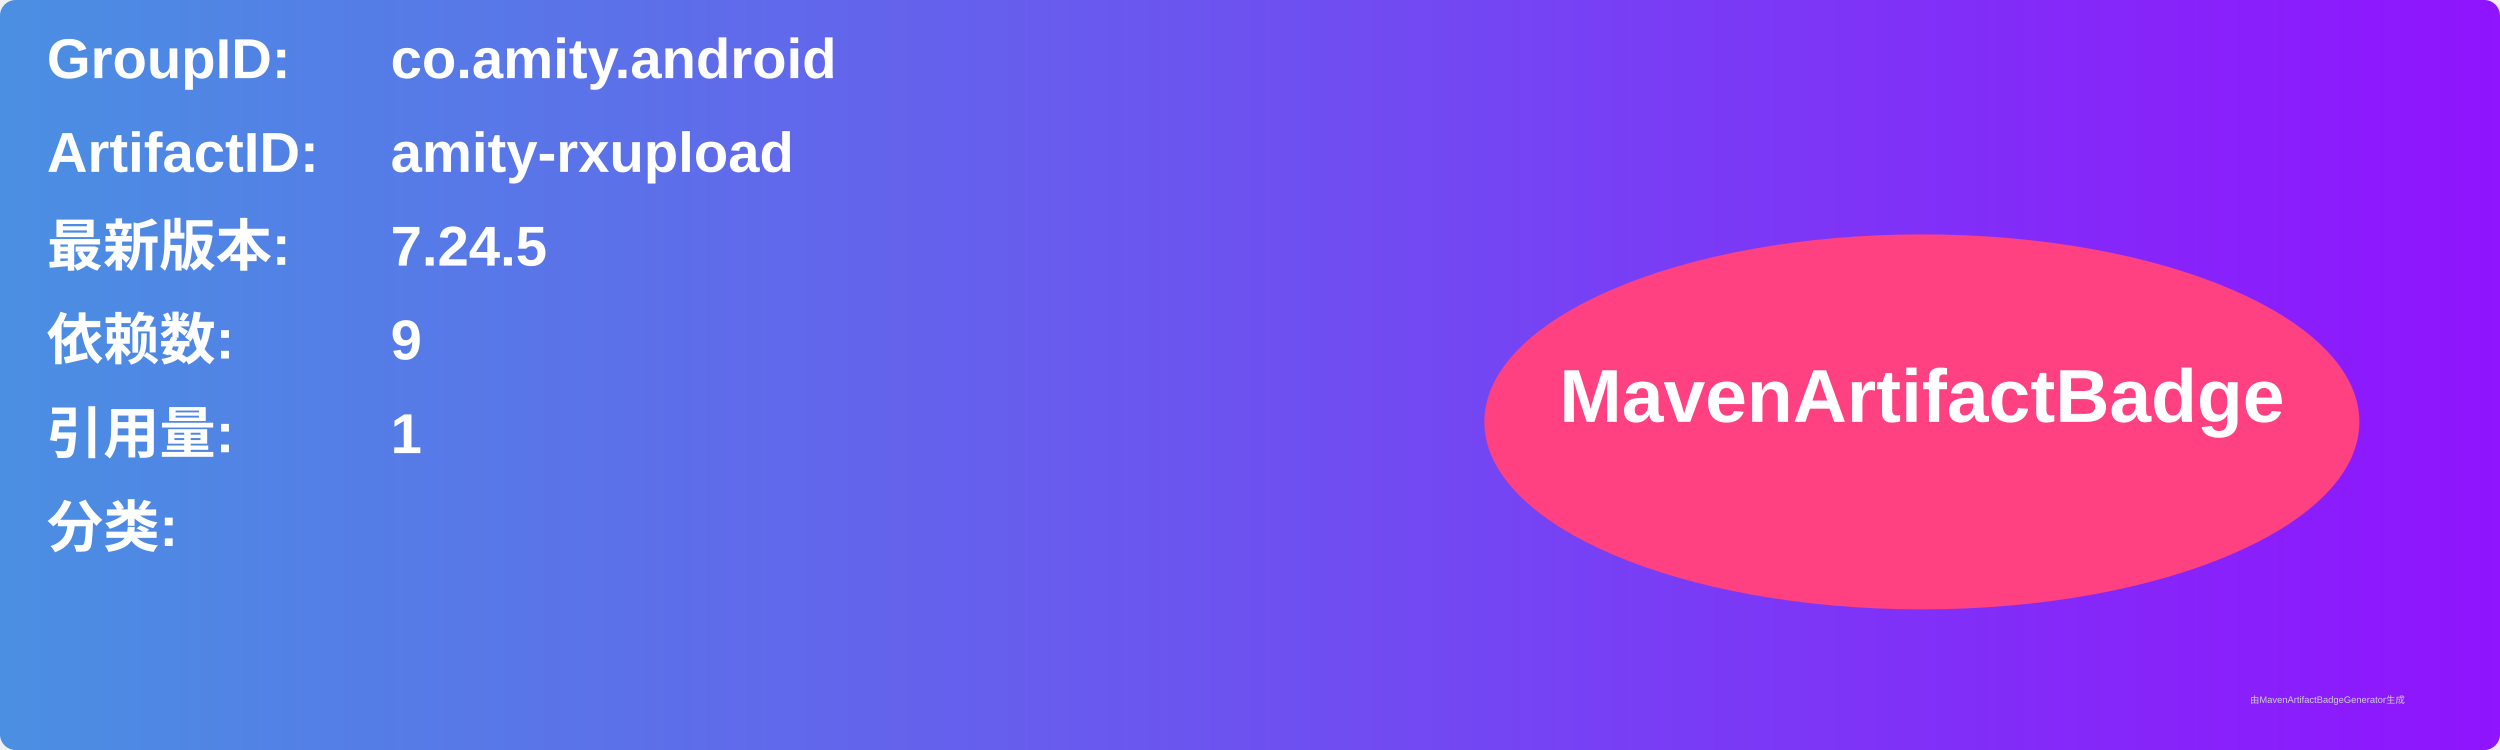
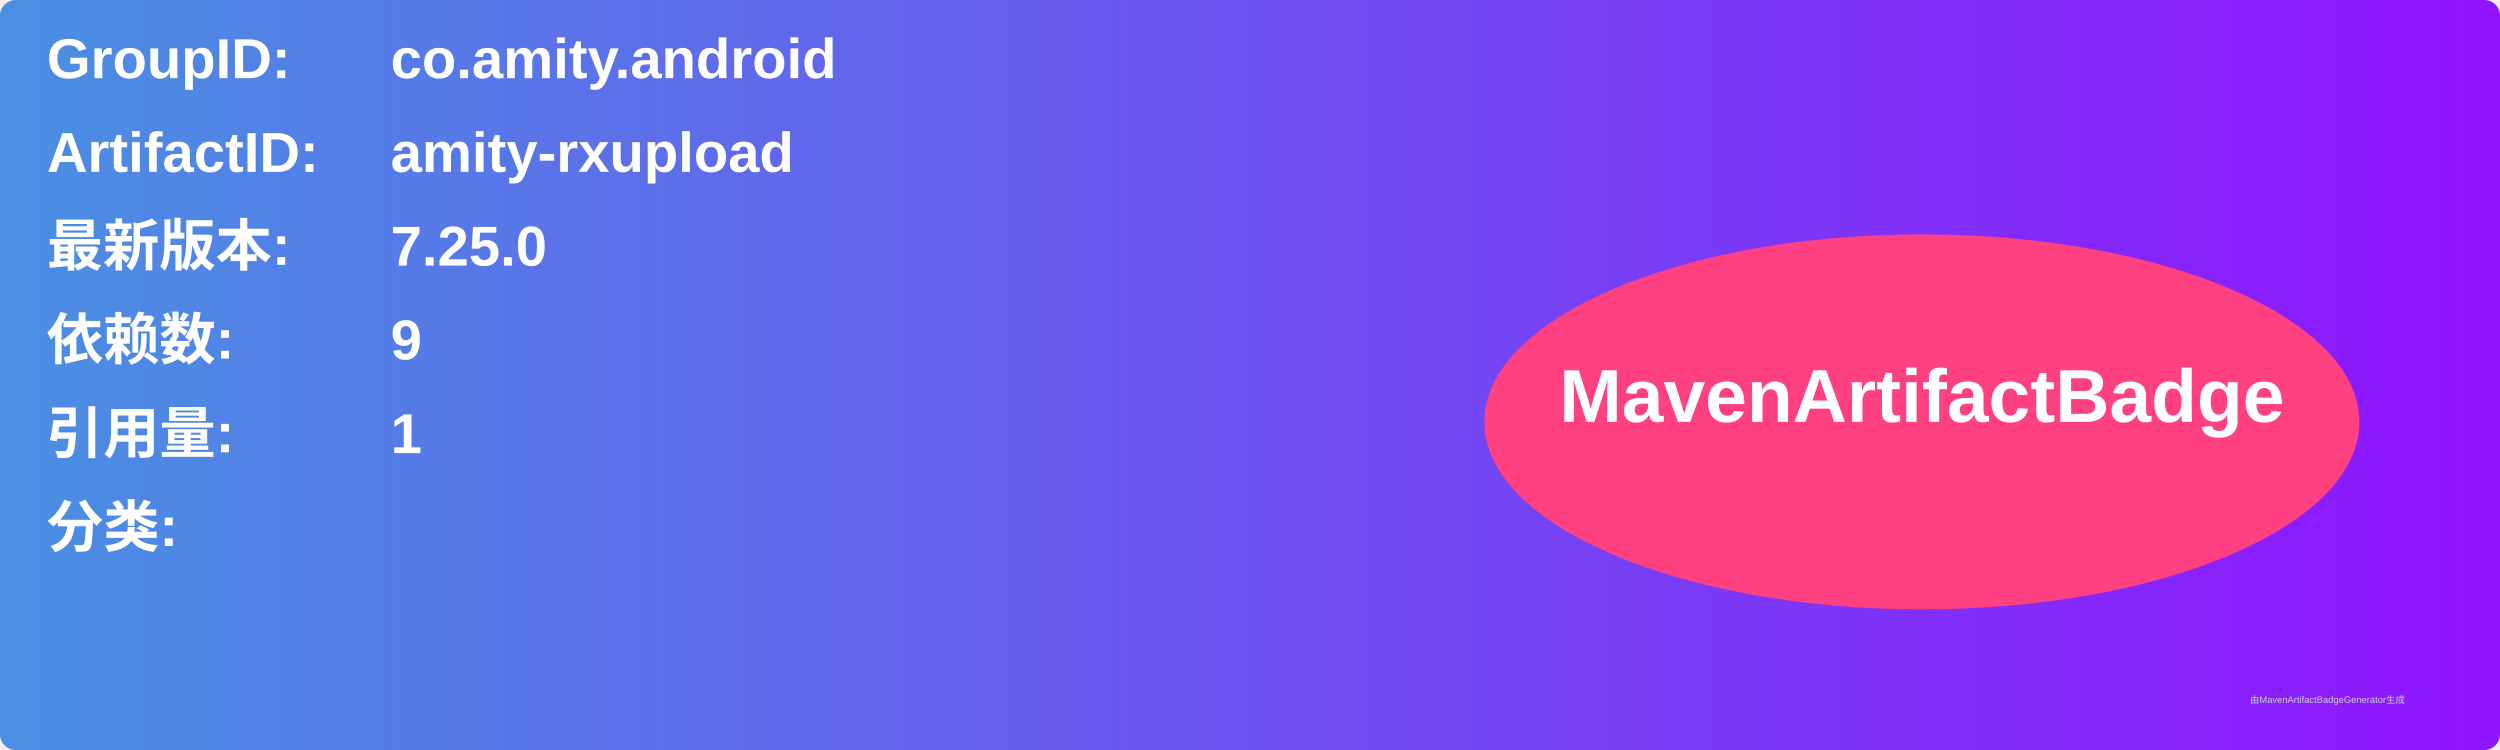
<svg xmlns="http://www.w3.org/2000/svg" width="800" height="240" viewBox="0 0 800 240">
  <linearGradient id="grad" x1="0%" y1="0%" x2="100%" y2="0%">
    <stop offset="0%" stop-color="#4a90e2" />
    <stop offset="100%" stop-color="#9013fe" />
  </linearGradient>
  <rect width="100%" height="100%" rx="5" ry="5" fill="url(#grad)" />
  <g transform="translate(15, 15)">
    <text x="0" y="10" font-family="Arial" font-size="18" fill="white" font-weight="bold" width="260">GroupID:</text>
    <text x="110" y="10" font-family="Arial" font-size="18" fill="white" font-weight="bold" width="460">co.amity.android</text>
    <text x="0" y="40" font-family="Arial" font-size="18" fill="white" font-weight="bold" width="260">ArtifactID:</text>
    <text x="110" y="40" font-family="Arial" font-size="18" fill="white" font-weight="bold" width="460">amity-rxupload</text>
    <text x="0" y="70" font-family="Arial" font-size="18" fill="white" font-weight="bold">最新版本:</text>
    <text x="110" y="70" font-family="Arial" font-size="18" fill="white" font-weight="bold">
-       <tspan font-weight="bold">7.24.5</tspan>
+       <tspan font-weight="bold">7.25.0</tspan>
    </text>
    <text x="0" y="100" font-family="Arial" font-size="18" fill="white" font-weight="bold">依赖数: </text>
    <text x="110" y="100" font-family="Arial" font-size="18" fill="white">
      <tspan font-weight="bold">9</tspan>
    </text>
    <text x="0" y="130" font-family="Arial" font-size="18" fill="white" font-weight="bold">引用量: </text>
    <text x="110" y="130" font-family="Arial" font-size="18" fill="white">
      <tspan font-weight="bold">1</tspan>
    </text>
    <text x="0" y="160" font-family="Arial" font-size="18" fill="white" font-weight="bold">分类:</text>
    <text x="10" y="190" font-family="Arial" font-size="10" fill="white">
      <tspan font-weight="bold" />
    </text>
    <ellipse cx="600" cy="120" rx="140" ry="60" fill="#ff4081" />
    <text x="600" y="120" text-anchor="middle" font-family="Arial" font-size="24" fill="white" font-weight="bold">MavenArtifactBadge</text>
  </g>
  <text x="720" y="225" font-family="Arial" font-size="3" fill="#d0d0d0">由MavenArtifactBadgeGenerator生成</text>
</svg>
